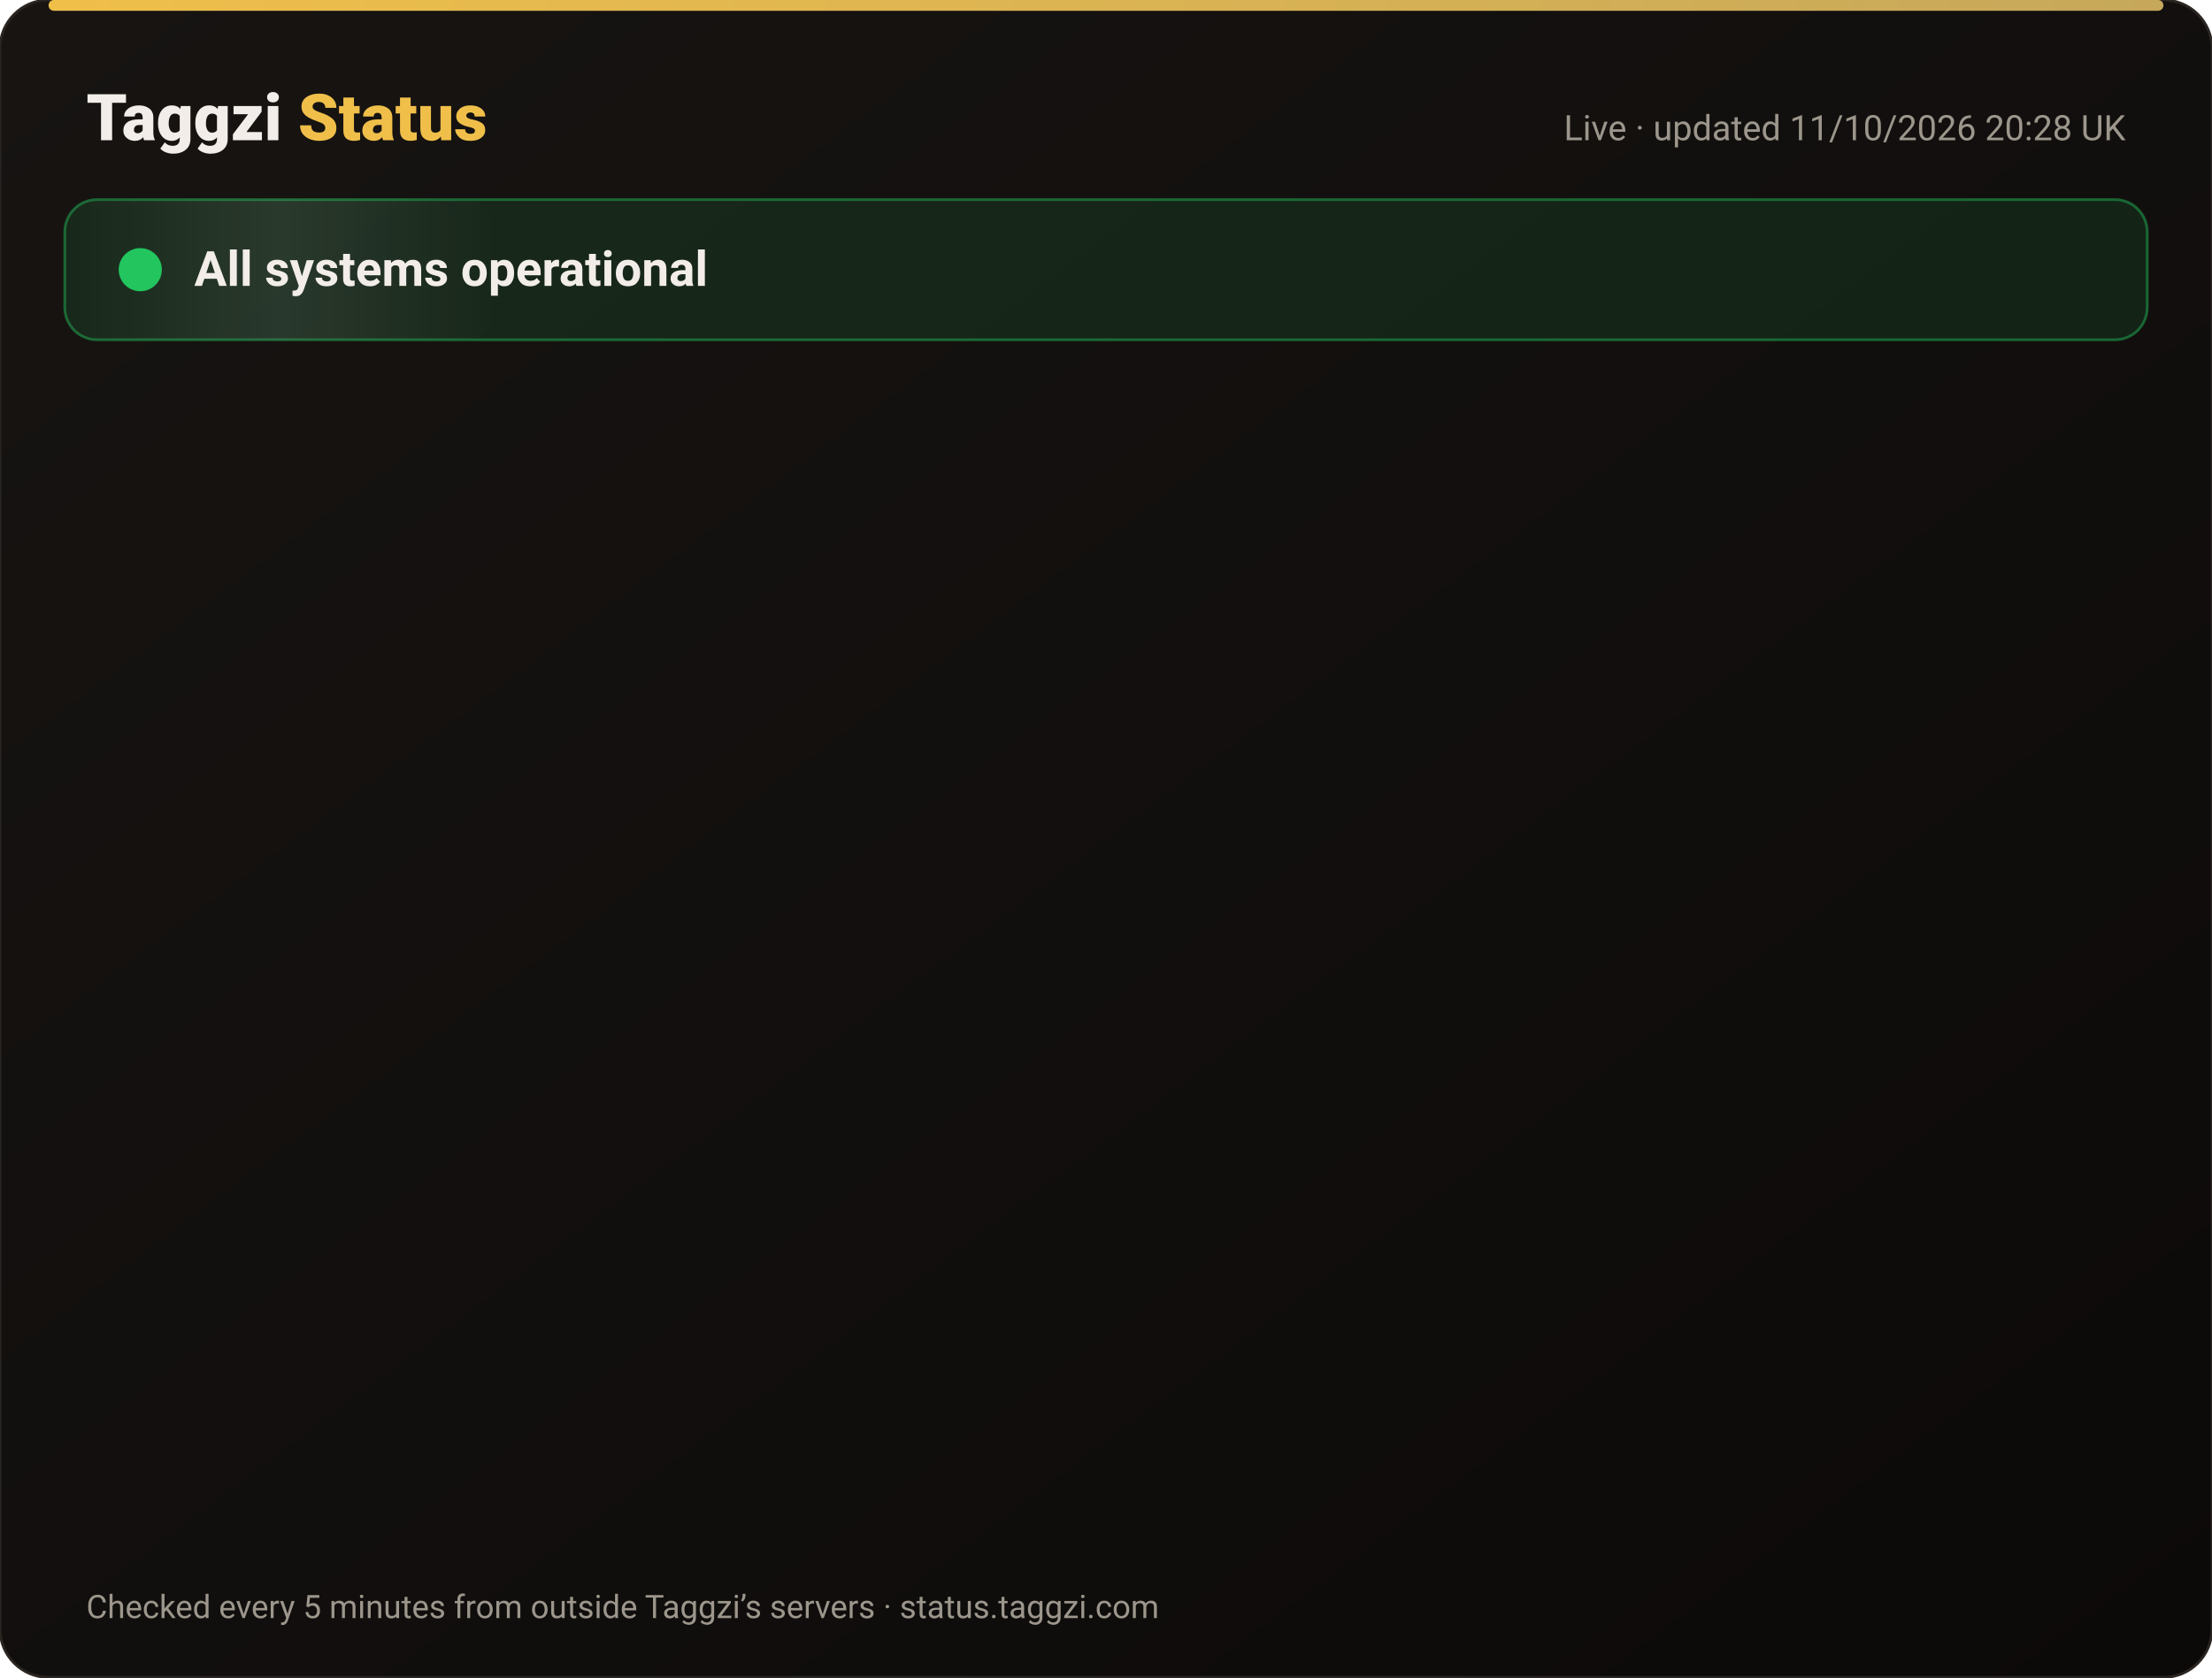
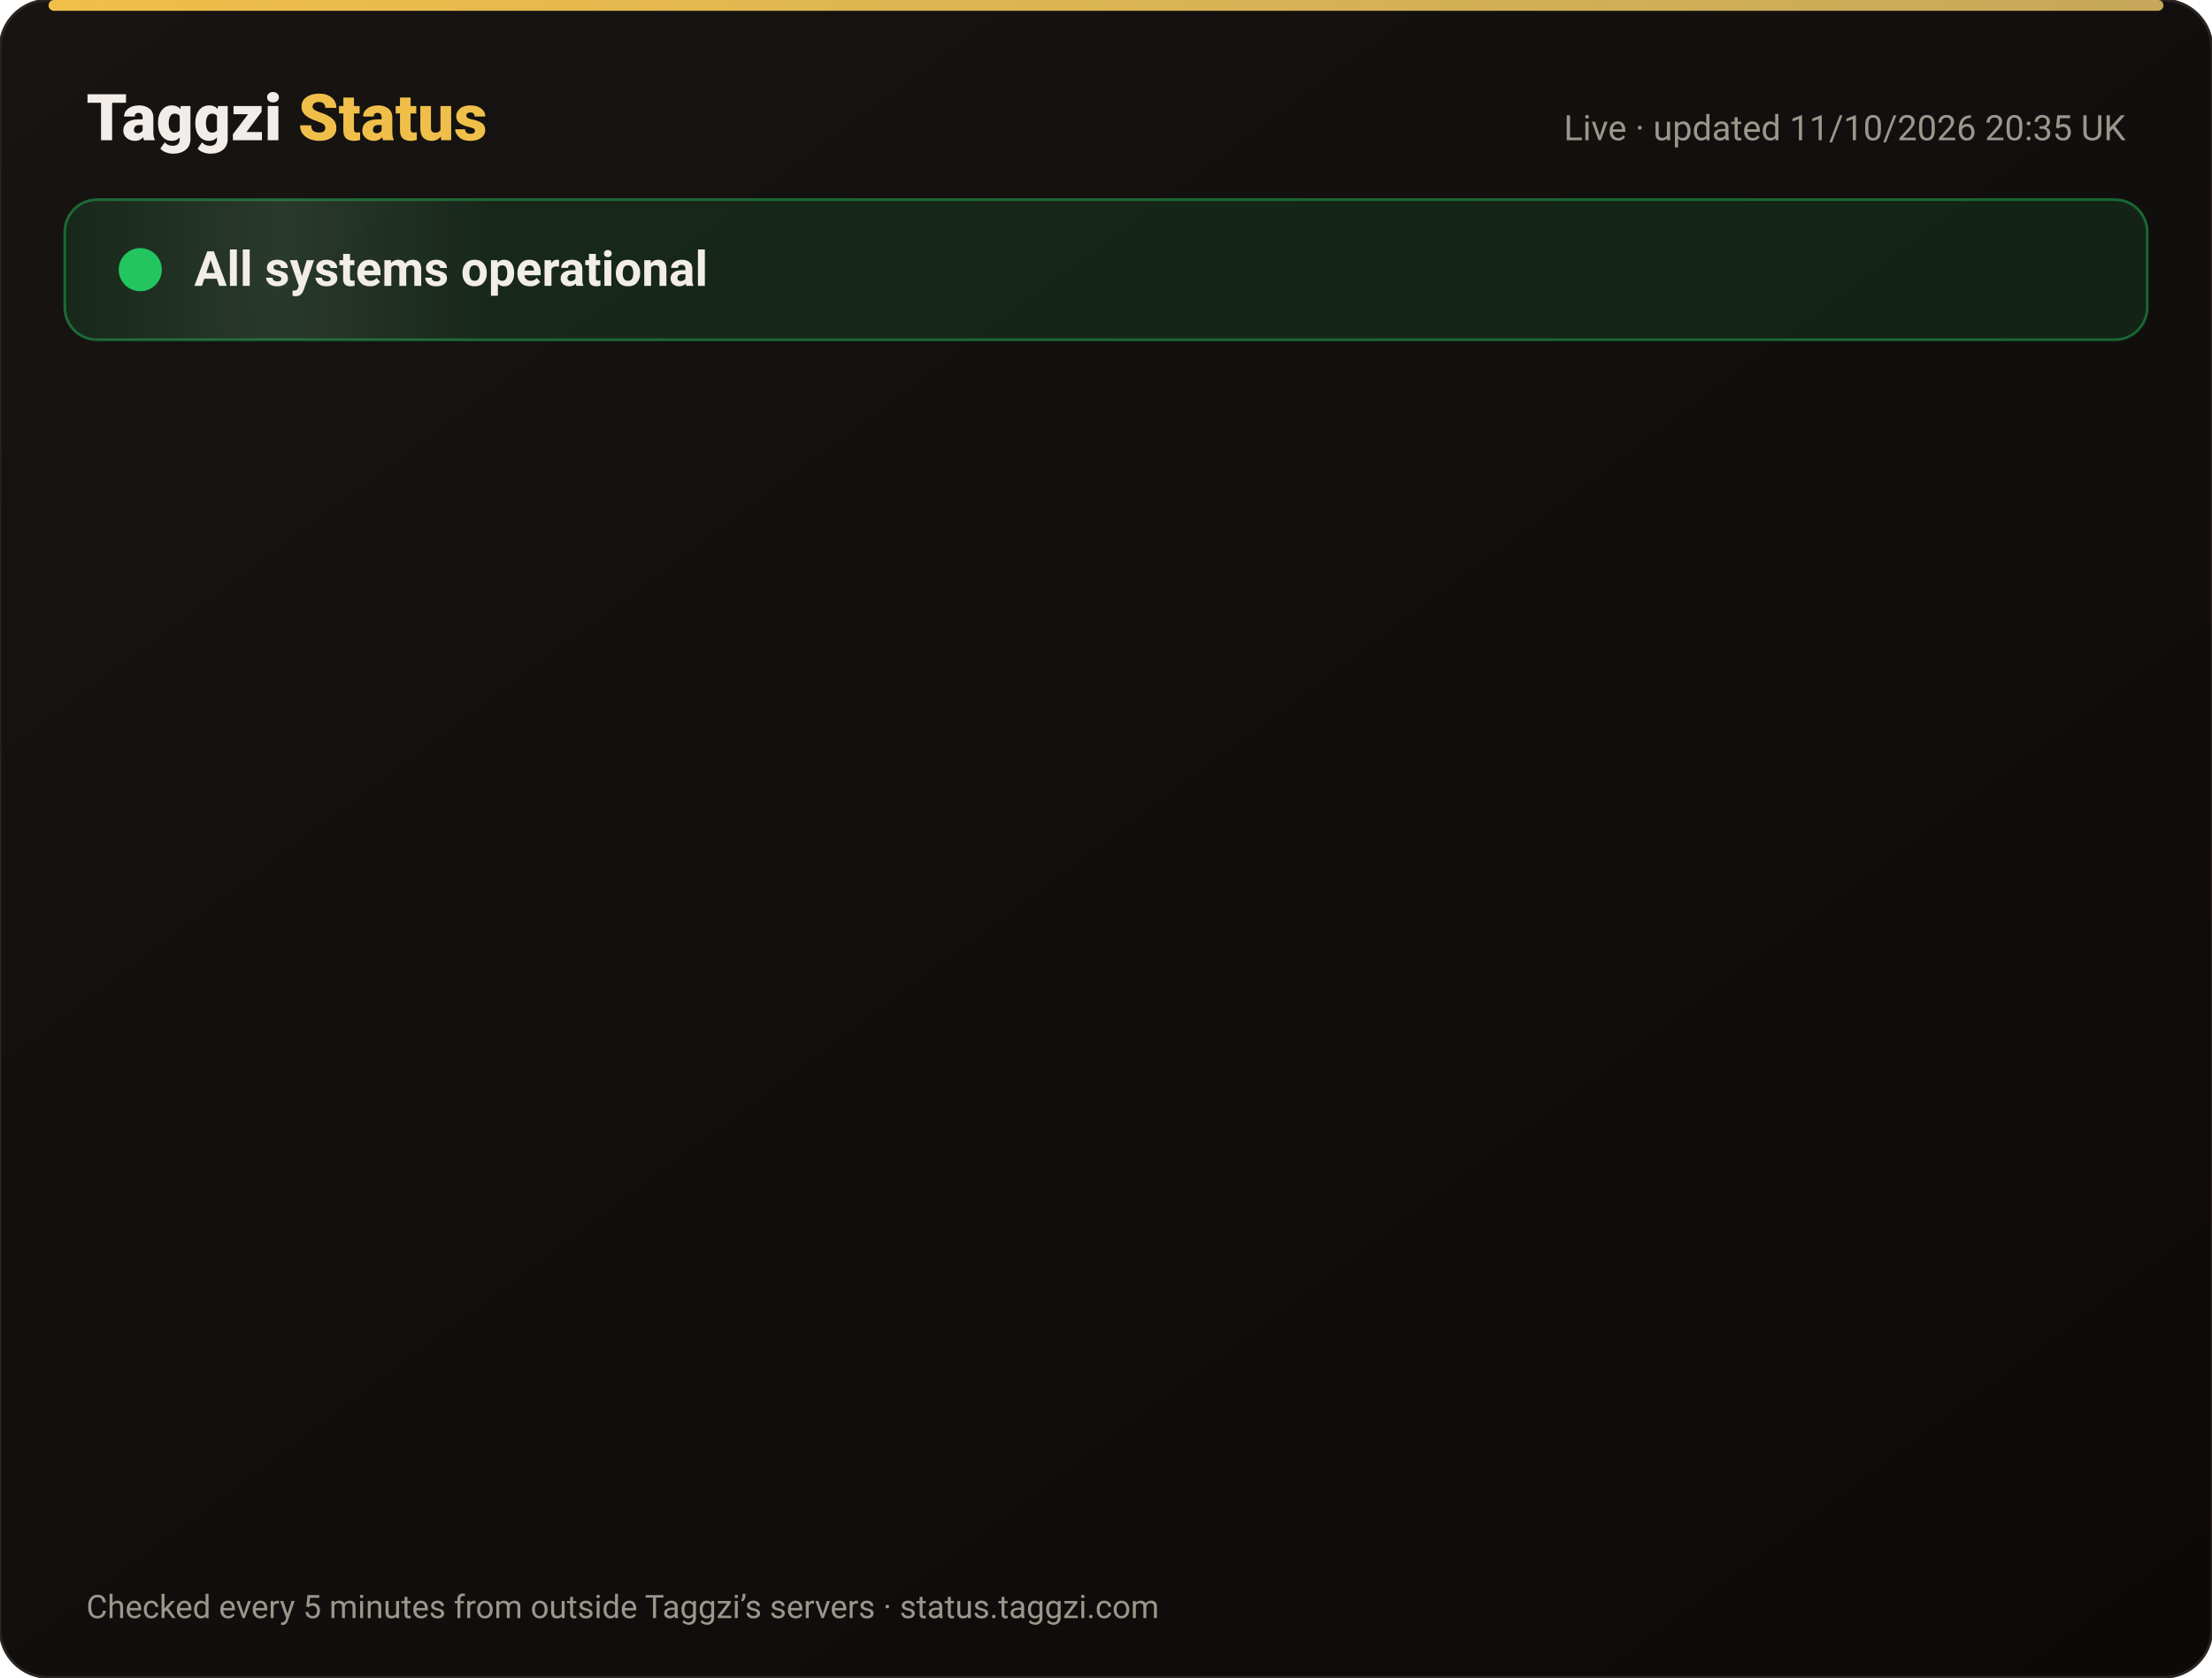
<svg xmlns="http://www.w3.org/2000/svg" width="820" height="622" viewBox="0 0 820 622" font-family="-apple-system,Segoe UI,Roboto,Helvetica,Arial,sans-serif">
  <defs>
    <linearGradient id="bg" x1="0" y1="0" x2="1" y2="1">
      <stop offset="0" stop-color="#171412" />
      <stop offset="1" stop-color="#0C0A09" />
    </linearGradient>
    <linearGradient id="gold" x1="0" x2="1">
      <stop offset="0" stop-color="#F0BF4A" />
      <stop offset="1" stop-color="#c6a85b" />
    </linearGradient>
    <linearGradient id="shine" x1="0" x2="1">
      <stop offset="0" stop-color="#fff" stop-opacity="0" />
      <stop offset=".5" stop-color="#fff" stop-opacity=".08" />
      <stop offset="1" stop-color="#fff" stop-opacity="0" />
    </linearGradient>
  </defs>
  <rect width="820" height="622" rx="18" fill="url(#bg)" stroke="#2a2521" />
  <rect x="18" y="0" width="784" height="4" rx="2" fill="url(#gold)" />
  <text x="32" y="52" font-size="24" font-weight="800" fill="#F2EDE8">Taggzi <tspan fill="#F0BF4A">Status</tspan>
  </text>
-   <text x="788" y="52" font-size="13" fill="#9C968C" text-anchor="end">Live · updated 11/10/2026 20:28 UK</text>
+   <text x="788" y="52" font-size="13" fill="#9C968C" text-anchor="end">Live · updated 11/10/2026 20:35 UK</text>
  <rect x="24" y="74" width="772" height="52" rx="12" fill="#22c55e" fill-opacity=".12" stroke="#22c55e" stroke-opacity=".45" />
  <rect x="24" y="74" width="160" height="52" rx="12" fill="url(#shine)">
    <animate attributeName="x" from="-160" to="820" dur="4s" repeatCount="indefinite" />
  </rect>
  <circle cx="52" cy="100" r="7" fill="#22c55e" />
  <circle cx="52" cy="100" r="7" fill="none" stroke="#22c55e" stroke-width="2">
    <animate attributeName="r" values="7;15;7" dur="2s" repeatCount="indefinite" />
    <animate attributeName="opacity" values=".9;0;.9" dur="2s" repeatCount="indefinite" />
  </circle>
  <text x="72" y="106" font-size="18" font-weight="700" fill="#F2EDE8">All systems operational</text>
  <g opacity="0">
    <animate attributeName="opacity" from="0" to="1" begin="0.00s" dur=".6s" fill="freeze" />
    <line x1="32" y1="188" x2="788" y2="188" stroke="#2a2521" />
    <circle cx="44" cy="166" r="6" fill="#22c55e">
      <animate attributeName="opacity" values="1;.45;1" dur="2.4s" begin="0.00s" repeatCount="indefinite" />
    </circle>
    <text x="62" y="171" font-size="15" font-weight="650" fill="#F2EDE8">Website</text>
    <text x="630" y="171" font-size="13" fill="#9C968C" text-anchor="end">100.00% uptime</text>
    <rect x="648" y="154" width="140" height="24" rx="12" fill="#22c55e" fill-opacity=".14" stroke="#22c55e" stroke-opacity=".5" />
    <text x="718" y="171" font-size="12" font-weight="700" fill="#22c55e" text-anchor="middle">Operational</text>
  </g>
  <g opacity="0">
    <animate attributeName="opacity" from="0" to="1" begin="0.15s" dur=".6s" fill="freeze" />
    <line x1="32" y1="234" x2="788" y2="234" stroke="#2a2521" />
    <circle cx="44" cy="212" r="6" fill="#22c55e">
      <animate attributeName="opacity" values="1;.45;1" dur="2.4s" begin="0.15s" repeatCount="indefinite" />
    </circle>
    <text x="62" y="217" font-size="15" font-weight="650" fill="#F2EDE8">Tag scans</text>
    <text x="630" y="217" font-size="13" fill="#9C968C" text-anchor="end">100.00% uptime</text>
    <rect x="648" y="200" width="140" height="24" rx="12" fill="#22c55e" fill-opacity=".14" stroke="#22c55e" stroke-opacity=".5" />
    <text x="718" y="217" font-size="12" font-weight="700" fill="#22c55e" text-anchor="middle">Operational</text>
  </g>
  <g opacity="0">
    <animate attributeName="opacity" from="0" to="1" begin="0.30s" dur=".6s" fill="freeze" />
    <line x1="32" y1="280" x2="788" y2="280" stroke="#2a2521" />
    <circle cx="44" cy="258" r="6" fill="#22c55e">
      <animate attributeName="opacity" values="1;.45;1" dur="2.4s" begin="0.30s" repeatCount="indefinite" />
    </circle>
    <text x="62" y="263" font-size="15" font-weight="650" fill="#F2EDE8">Manual tag lookup</text>
    <text x="630" y="263" font-size="13" fill="#9C968C" text-anchor="end">100.00% uptime</text>
    <rect x="648" y="246" width="140" height="24" rx="12" fill="#22c55e" fill-opacity=".14" stroke="#22c55e" stroke-opacity=".5" />
    <text x="718" y="263" font-size="12" font-weight="700" fill="#22c55e" text-anchor="middle">Operational</text>
  </g>
  <g opacity="0">
    <animate attributeName="opacity" from="0" to="1" begin="0.45s" dur=".6s" fill="freeze" />
    <line x1="32" y1="326" x2="788" y2="326" stroke="#2a2521" />
    <circle cx="44" cy="304" r="6" fill="#22c55e">
      <animate attributeName="opacity" values="1;.45;1" dur="2.4s" begin="0.45s" repeatCount="indefinite" />
    </circle>
    <text x="62" y="309" font-size="15" font-weight="650" fill="#F2EDE8">App &amp; login</text>
    <text x="630" y="309" font-size="13" fill="#9C968C" text-anchor="end">100.00% uptime</text>
    <rect x="648" y="292" width="140" height="24" rx="12" fill="#22c55e" fill-opacity=".14" stroke="#22c55e" stroke-opacity=".5" />
    <text x="718" y="309" font-size="12" font-weight="700" fill="#22c55e" text-anchor="middle">Operational</text>
  </g>
  <g opacity="0">
    <animate attributeName="opacity" from="0" to="1" begin="0.60s" dur=".6s" fill="freeze" />
    <line x1="32" y1="372" x2="788" y2="372" stroke="#2a2521" />
    <circle cx="44" cy="350" r="6" fill="#22c55e">
      <animate attributeName="opacity" values="1;.45;1" dur="2.4s" begin="0.60s" repeatCount="indefinite" />
    </circle>
    <text x="62" y="355" font-size="15" font-weight="650" fill="#F2EDE8">Community alerts</text>
    <text x="630" y="355" font-size="13" fill="#9C968C" text-anchor="end">100.00% uptime</text>
    <rect x="648" y="338" width="140" height="24" rx="12" fill="#22c55e" fill-opacity=".14" stroke="#22c55e" stroke-opacity=".5" />
    <text x="718" y="355" font-size="12" font-weight="700" fill="#22c55e" text-anchor="middle">Operational</text>
  </g>
  <g opacity="0">
    <animate attributeName="opacity" from="0" to="1" begin="0.75s" dur=".6s" fill="freeze" />
    <line x1="32" y1="418" x2="788" y2="418" stroke="#2a2521" />
    <circle cx="44" cy="396" r="6" fill="#22c55e">
      <animate attributeName="opacity" values="1;.45;1" dur="2.4s" begin="0.75s" repeatCount="indefinite" />
    </circle>
    <text x="62" y="401" font-size="15" font-weight="650" fill="#F2EDE8">Private calling</text>
    <text x="630" y="401" font-size="13" fill="#9C968C" text-anchor="end">100.00% uptime</text>
    <rect x="648" y="384" width="140" height="24" rx="12" fill="#22c55e" fill-opacity=".14" stroke="#22c55e" stroke-opacity=".5" />
    <text x="718" y="401" font-size="12" font-weight="700" fill="#22c55e" text-anchor="middle">Operational</text>
  </g>
  <g opacity="0">
    <animate attributeName="opacity" from="0" to="1" begin="0.90s" dur=".6s" fill="freeze" />
    <line x1="32" y1="464" x2="788" y2="464" stroke="#2a2521" />
    <circle cx="44" cy="442" r="6" fill="#22c55e">
      <animate attributeName="opacity" values="1;.45;1" dur="2.4s" begin="0.90s" repeatCount="indefinite" />
    </circle>
    <text x="62" y="447" font-size="15" font-weight="650" fill="#F2EDE8">Payments</text>
    <text x="630" y="447" font-size="13" fill="#9C968C" text-anchor="end">99.97% uptime</text>
    <rect x="648" y="430" width="140" height="24" rx="12" fill="#22c55e" fill-opacity=".14" stroke="#22c55e" stroke-opacity=".5" />
    <text x="718" y="447" font-size="12" font-weight="700" fill="#22c55e" text-anchor="middle">Operational</text>
  </g>
  <g opacity="0">
    <animate attributeName="opacity" from="0" to="1" begin="1.05s" dur=".6s" fill="freeze" />
    <line x1="32" y1="510" x2="788" y2="510" stroke="#2a2521" />
    <circle cx="44" cy="488" r="6" fill="#22c55e">
      <animate attributeName="opacity" values="1;.45;1" dur="2.4s" begin="1.05s" repeatCount="indefinite" />
    </circle>
    <text x="62" y="493" font-size="15" font-weight="650" fill="#F2EDE8">Email &amp; support</text>
    <text x="630" y="493" font-size="13" fill="#9C968C" text-anchor="end">100.00% uptime</text>
    <rect x="648" y="476" width="140" height="24" rx="12" fill="#22c55e" fill-opacity=".14" stroke="#22c55e" stroke-opacity=".5" />
    <text x="718" y="493" font-size="12" font-weight="700" fill="#22c55e" text-anchor="middle">Operational</text>
  </g>
  <g opacity="0">
    <animate attributeName="opacity" from="0" to="1" begin="1.20s" dur=".6s" fill="freeze" />
    <line x1="32" y1="556" x2="788" y2="556" stroke="#2a2521" />
    <circle cx="44" cy="534" r="6" fill="#22c55e">
      <animate attributeName="opacity" values="1;.45;1" dur="2.4s" begin="1.20s" repeatCount="indefinite" />
    </circle>
    <text x="62" y="539" font-size="15" font-weight="650" fill="#F2EDE8">Secure connection (SSL)</text>
    <text x="630" y="539" font-size="13" fill="#9C968C" text-anchor="end">100.00% uptime</text>
    <rect x="648" y="522" width="140" height="24" rx="12" fill="#22c55e" fill-opacity=".14" stroke="#22c55e" stroke-opacity=".5" />
    <text x="718" y="539" font-size="12" font-weight="700" fill="#22c55e" text-anchor="middle">Operational</text>
  </g>
  <text x="32" y="600" font-size="12" fill="#9C968C">Checked every 5 minutes from outside Taggzi’s servers · status.taggzi.com</text>
</svg>
